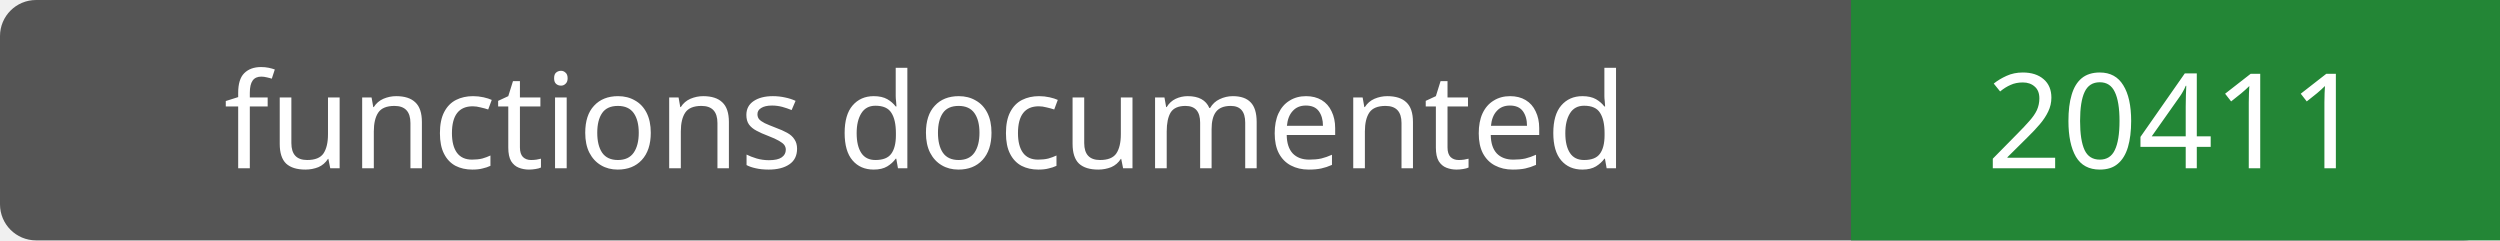
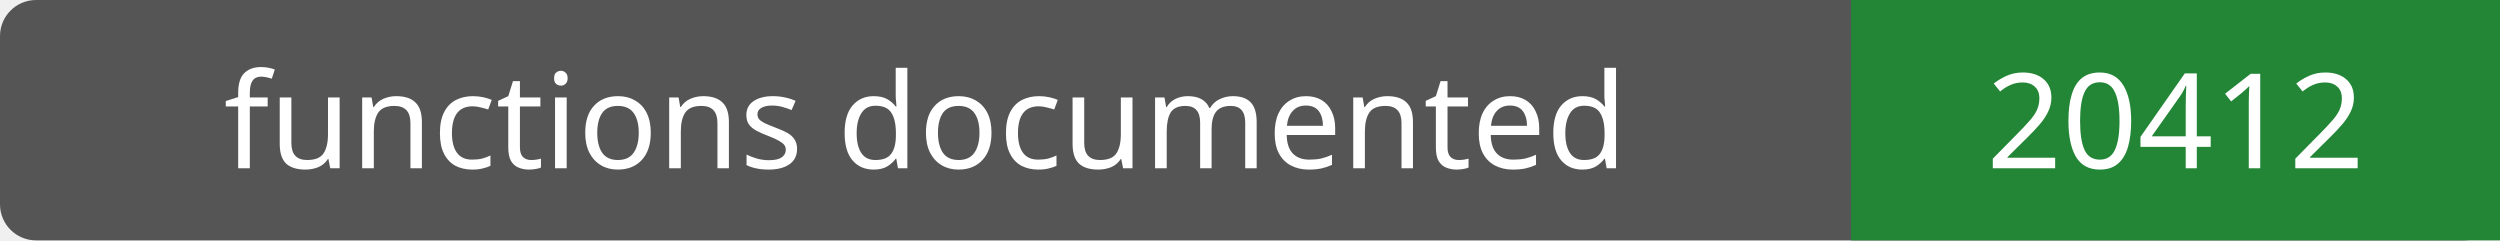
- <svg xmlns="http://www.w3.org/2000/svg" width="208" height="20" role="img" aria-label="functions documented: 20411">
+ <svg xmlns="http://www.w3.org/2000/svg" width="208" height="20" role="img" aria-label="functions documented: 20412">
  <rect width="208" height="20" rx="3" fill="#555" />
  <path fill="#238636" d="M154 0h54v20H154z" />
  <g fill="#fff" text-anchor="middle" font-family="Verdana,sans-serif" font-size="11">
    <text x="77.0" y="14">functions documented</text>
-     <text x="181.0" y="14">20411</text>
+     <text x="181.0" y="14">20412</text>
  </g>
</svg>
